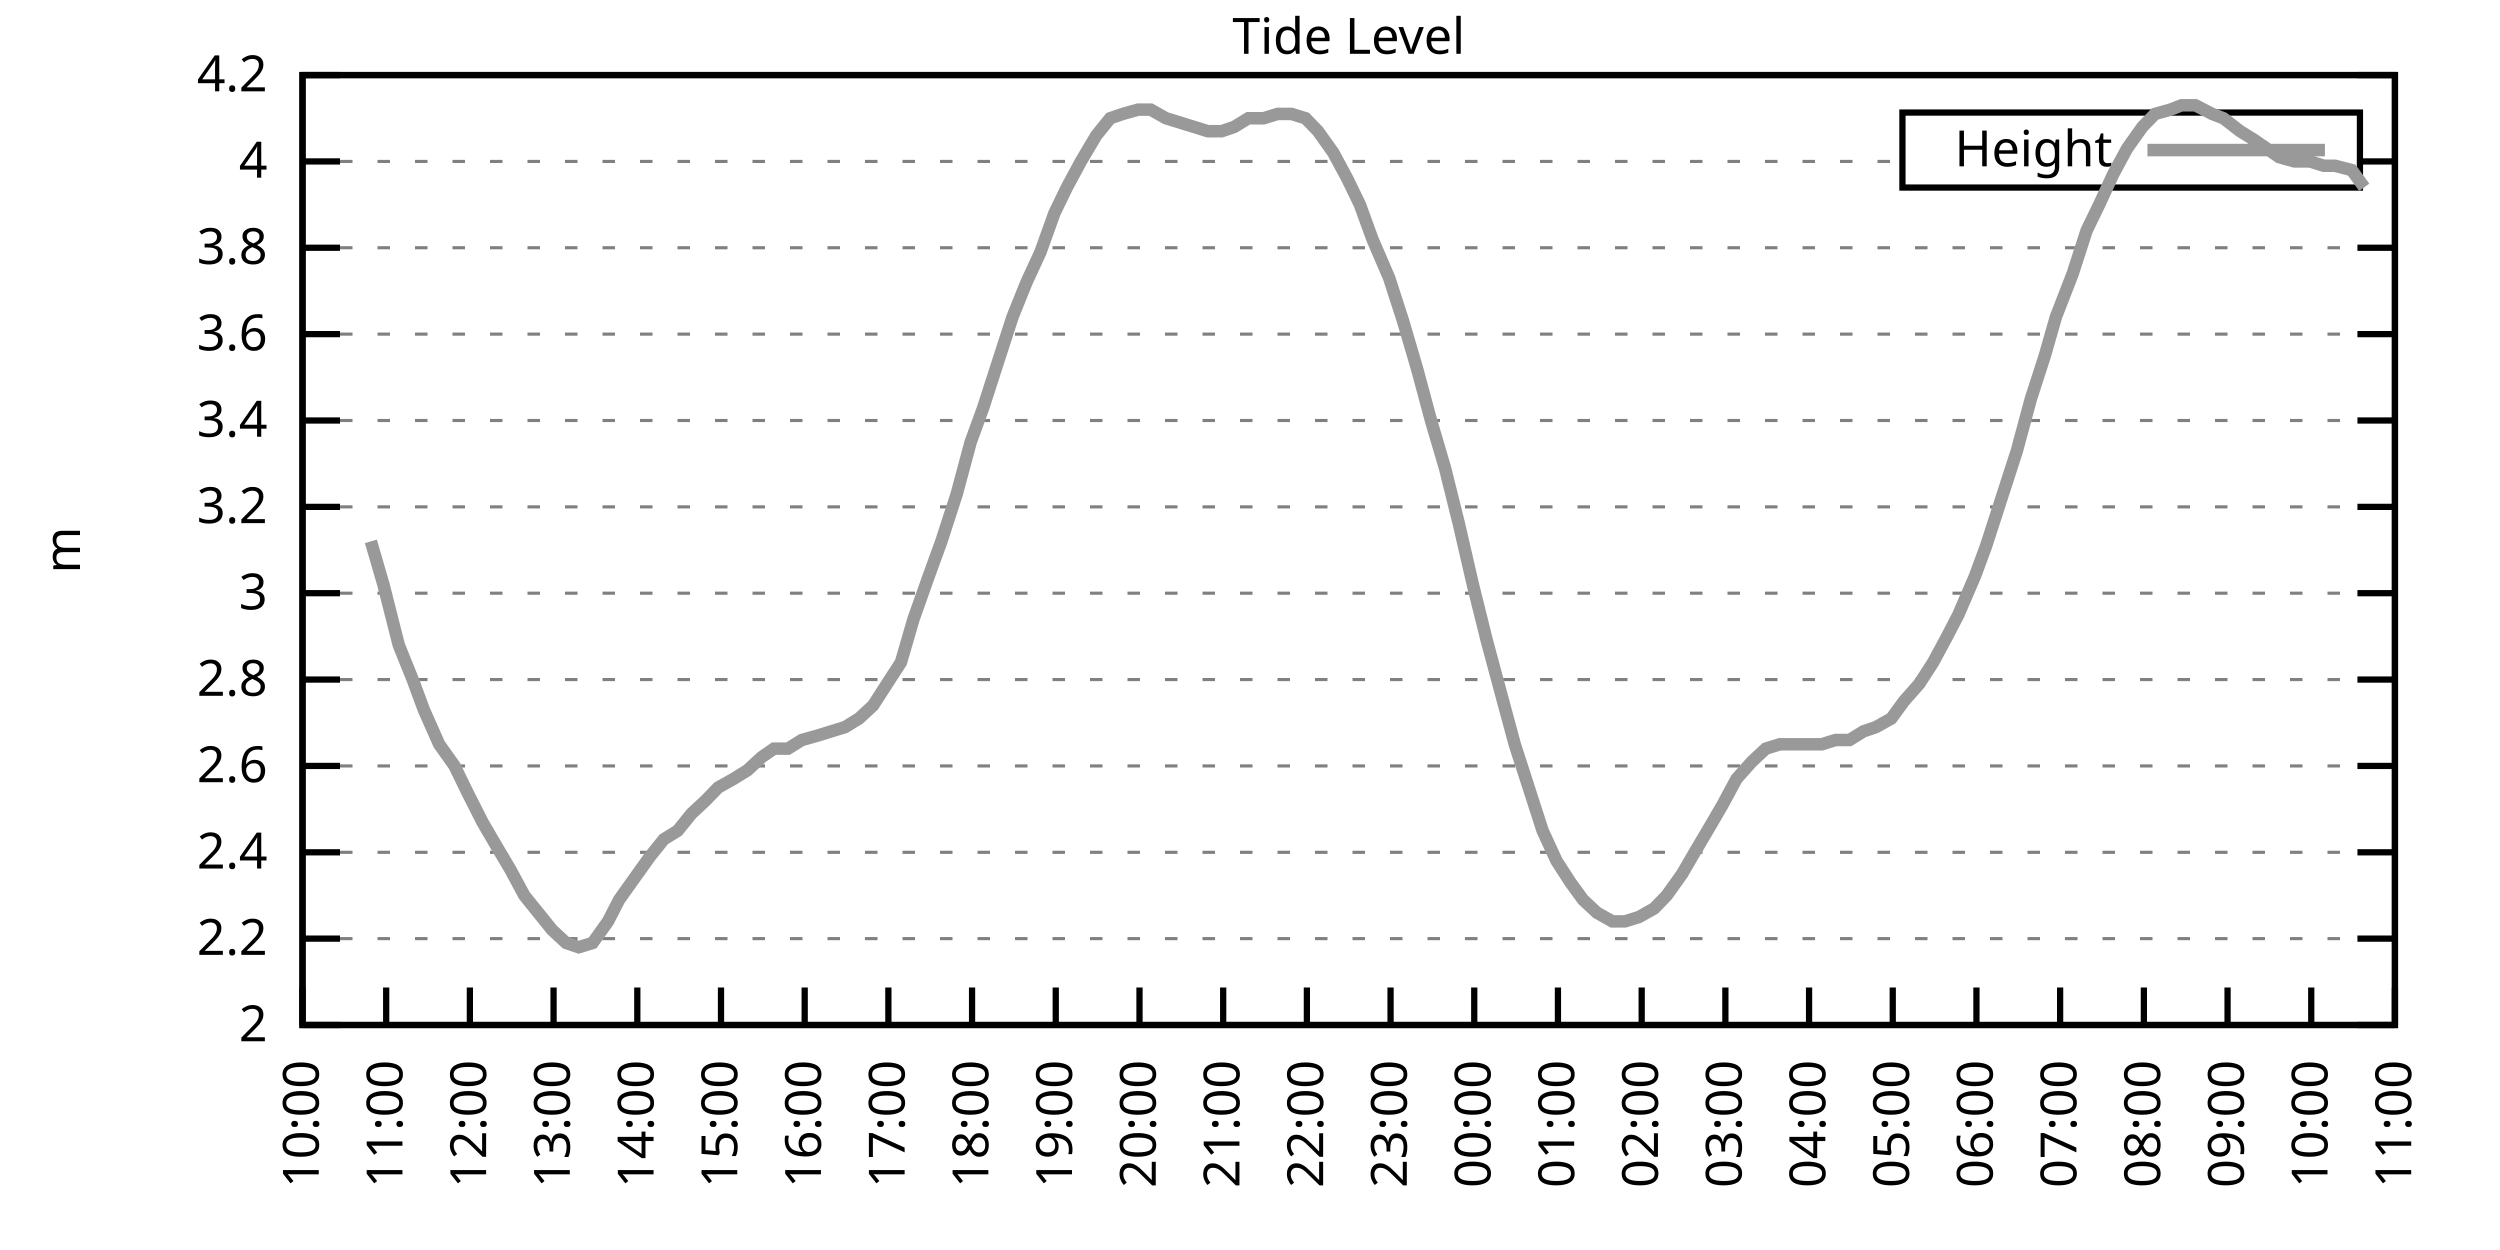
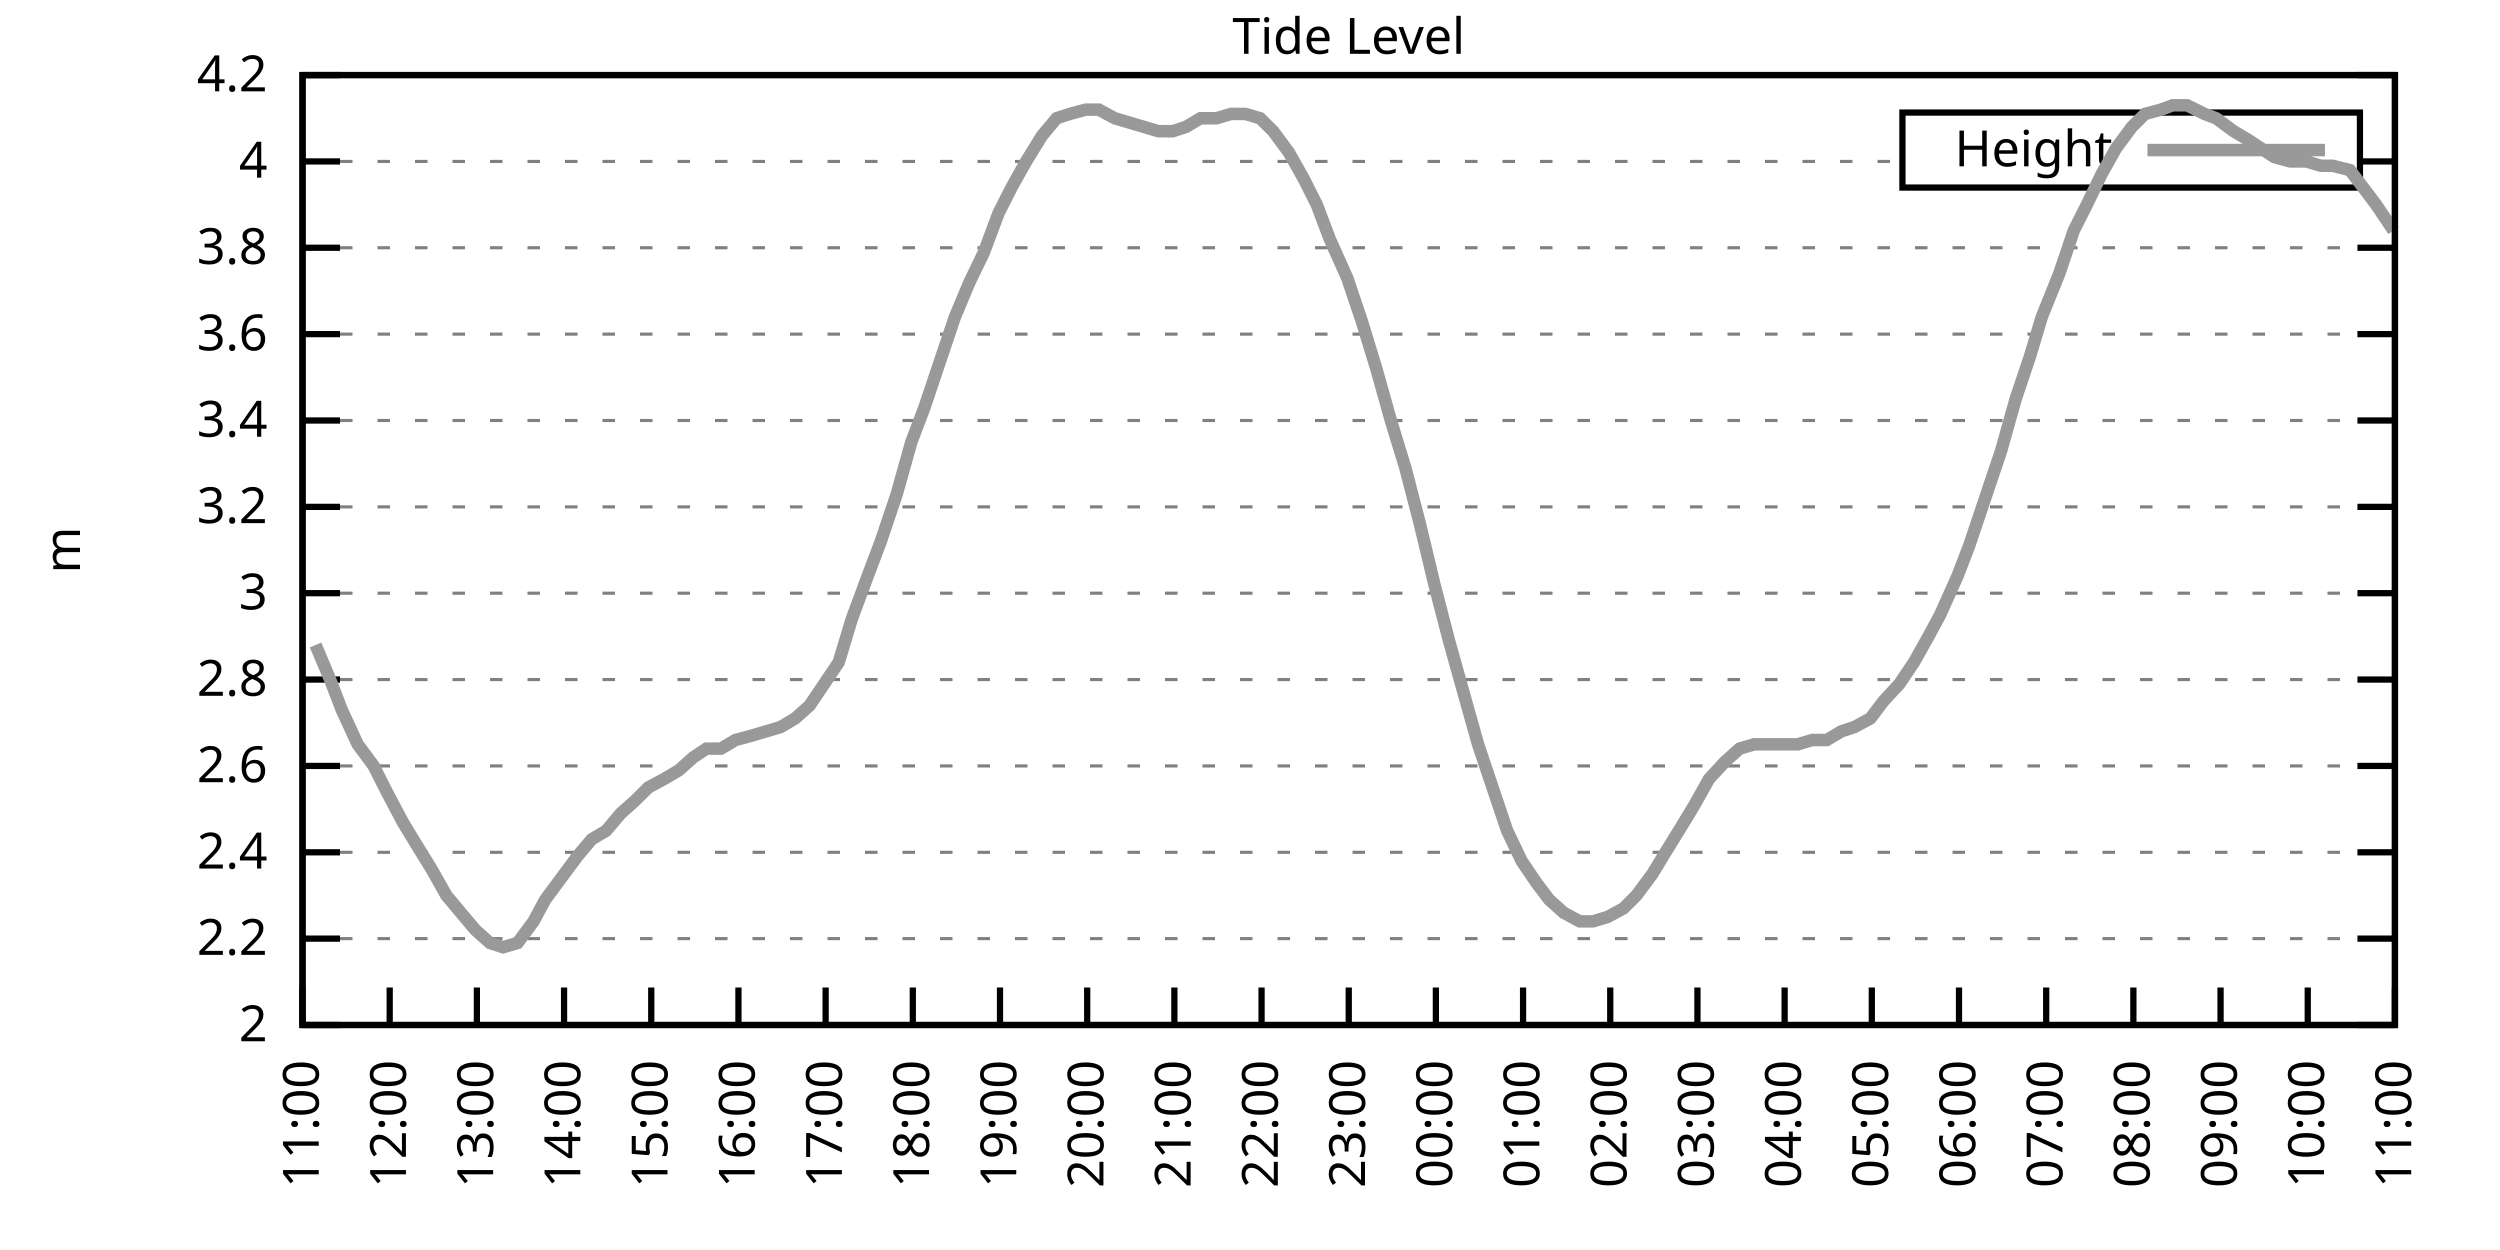
<svg xmlns="http://www.w3.org/2000/svg" xmlns:xlink="http://www.w3.org/1999/xlink" width="400" height="200" viewBox="0 0 400 200">
  <g id="gnuplot_canvas">
    <rect x="0" y="0" width="400" height="200" fill="none" />
    <defs>
      <circle id="gpDot" r="0.5" stroke-width="0.5" stroke="currentColor" />
      <path id="gpPt0" stroke-width="0.333" stroke="currentColor" d="M-1,0 h2 M0,-1 v2" />
      <path id="gpPt1" stroke-width="0.333" stroke="currentColor" d="M-1,-1 L1,1 M1,-1 L-1,1" />
      <path id="gpPt2" stroke-width="0.333" stroke="currentColor" d="M-1,0 L1,0 M0,-1 L0,1 M-1,-1 L1,1 M-1,1 L1,-1" />
      <rect id="gpPt3" stroke-width="0.333" stroke="currentColor" x="-1" y="-1" width="2" height="2" />
      <rect id="gpPt4" stroke-width="0.333" stroke="currentColor" fill="currentColor" x="-1" y="-1" width="2" height="2" />
      <circle id="gpPt5" stroke-width="0.333" stroke="currentColor" cx="0" cy="0" r="1" />
      <use xlink:href="#gpPt5" id="gpPt6" fill="currentColor" stroke="none" />
      <path id="gpPt7" stroke-width="0.333" stroke="currentColor" d="M0,-1.33 L-1.33,0.67 L1.33,0.67 z" />
      <use xlink:href="#gpPt7" id="gpPt8" fill="currentColor" stroke="none" />
      <use xlink:href="#gpPt7" id="gpPt9" stroke="currentColor" transform="rotate(180)" />
      <use xlink:href="#gpPt9" id="gpPt10" fill="currentColor" stroke="none" />
      <use xlink:href="#gpPt3" id="gpPt11" stroke="currentColor" transform="rotate(45)" />
      <use xlink:href="#gpPt11" id="gpPt12" fill="currentColor" stroke="none" />
      <path id="gpPt13" stroke-width="0.333" stroke="currentColor" d="M0,1.330 L1.265,0.411 L0.782,-1.067 L-0.782,-1.076 L-1.265,0.411 z" />
      <use xlink:href="#gpPt13" id="gpPt14" fill="currentColor" stroke="none" />
      <filter id="textbox" filterUnits="objectBoundingBox" x="0" y="0" height="1" width="1">
        <feFlood flood-color="white" flood-opacity="1" result="bgnd" />
        <feComposite in="SourceGraphic" in2="bgnd" operator="atop" />
      </filter>
      <filter id="greybox" filterUnits="objectBoundingBox" x="0" y="0" height="1" width="1">
        <feFlood flood-color="lightgrey" flood-opacity="1" result="grey" />
        <feComposite in="SourceGraphic" in2="grey" operator="atop" />
      </filter>
    </defs>
    <g fill="none" color="white" stroke="currentColor" stroke-width="1.00" stroke-linecap="butt" stroke-linejoin="miter">
</g>
    <g fill="none" color="black" stroke="currentColor" stroke-width="1.00" stroke-linecap="butt" stroke-linejoin="miter">
      <g stroke="none" shape-rendering="crispEdges">
        <polygon fill="rgb(255, 255, 255)" points="48.40,164.00 383.18,164.00 383.18,12.02 48.40,12.02 " />
      </g>
    </g>
    <g fill="none" color="black" stroke="currentColor" stroke-width="1.00" stroke-linecap="butt" stroke-linejoin="miter">
</g>
    <g fill="none" color="black" stroke="black" stroke-width="0.50" stroke-linecap="butt" stroke-linejoin="miter">
</g>
    <g fill="none" color="gray" stroke="currentColor" stroke-width="0.50" stroke-linecap="butt" stroke-linejoin="miter">
      <path stroke="gray" stroke-dasharray="2,4" class="gridline" d="M48.40,164.00 L383.19,164.00  " />
    </g>
    <g fill="none" color="gray" stroke="gray" stroke-width="1.00" stroke-linecap="butt" stroke-linejoin="miter">
</g>
    <g fill="none" color="black" stroke="currentColor" stroke-width="1.00" stroke-linecap="butt" stroke-linejoin="miter">
      <path stroke="black" d="M48.40,164.00 L54.40,164.00 M383.19,164.00 L377.19,164.00  " />
      <g transform="translate(42.80,166.60)" stroke="none" fill="black" font-family="Sans" font-size="8.00" text-anchor="end">
        <text>
          <tspan font-family="Sans"> 2</tspan>
        </text>
      </g>
    </g>
    <g fill="none" color="black" stroke="currentColor" stroke-width="1.00" stroke-linecap="butt" stroke-linejoin="miter">
</g>
    <g fill="none" color="black" stroke="black" stroke-width="0.50" stroke-linecap="butt" stroke-linejoin="miter">
</g>
    <g fill="none" color="gray" stroke="currentColor" stroke-width="0.50" stroke-linecap="butt" stroke-linejoin="miter">
      <path stroke="gray" stroke-dasharray="2,4" class="gridline" d="M48.40,150.18 L383.19,150.18  " />
    </g>
    <g fill="none" color="gray" stroke="gray" stroke-width="1.00" stroke-linecap="butt" stroke-linejoin="miter">
</g>
    <g fill="none" color="black" stroke="currentColor" stroke-width="1.00" stroke-linecap="butt" stroke-linejoin="miter">
      <path stroke="black" d="M48.40,150.18 L54.40,150.18 M383.19,150.18 L377.19,150.18  " />
      <g transform="translate(42.80,152.78)" stroke="none" fill="black" font-family="Sans" font-size="8.00" text-anchor="end">
        <text>
          <tspan font-family="Sans"> 2.2</tspan>
        </text>
      </g>
    </g>
    <g fill="none" color="black" stroke="currentColor" stroke-width="1.00" stroke-linecap="butt" stroke-linejoin="miter">
</g>
    <g fill="none" color="black" stroke="black" stroke-width="0.50" stroke-linecap="butt" stroke-linejoin="miter">
</g>
    <g fill="none" color="gray" stroke="currentColor" stroke-width="0.50" stroke-linecap="butt" stroke-linejoin="miter">
      <path stroke="gray" stroke-dasharray="2,4" class="gridline" d="M48.40,136.37 L383.19,136.37  " />
    </g>
    <g fill="none" color="gray" stroke="gray" stroke-width="1.00" stroke-linecap="butt" stroke-linejoin="miter">
</g>
    <g fill="none" color="black" stroke="currentColor" stroke-width="1.00" stroke-linecap="butt" stroke-linejoin="miter">
      <path stroke="black" d="M48.40,136.37 L54.40,136.37 M383.19,136.37 L377.19,136.37  " />
      <g transform="translate(42.80,138.97)" stroke="none" fill="black" font-family="Sans" font-size="8.00" text-anchor="end">
        <text>
          <tspan font-family="Sans"> 2.4</tspan>
        </text>
      </g>
    </g>
    <g fill="none" color="black" stroke="currentColor" stroke-width="1.00" stroke-linecap="butt" stroke-linejoin="miter">
</g>
    <g fill="none" color="black" stroke="black" stroke-width="0.50" stroke-linecap="butt" stroke-linejoin="miter">
</g>
    <g fill="none" color="gray" stroke="currentColor" stroke-width="0.50" stroke-linecap="butt" stroke-linejoin="miter">
      <path stroke="gray" stroke-dasharray="2,4" class="gridline" d="M48.40,122.55 L383.19,122.55  " />
    </g>
    <g fill="none" color="gray" stroke="gray" stroke-width="1.00" stroke-linecap="butt" stroke-linejoin="miter">
</g>
    <g fill="none" color="black" stroke="currentColor" stroke-width="1.00" stroke-linecap="butt" stroke-linejoin="miter">
      <path stroke="black" d="M48.40,122.55 L54.40,122.55 M383.19,122.55 L377.19,122.55  " />
      <g transform="translate(42.80,125.15)" stroke="none" fill="black" font-family="Sans" font-size="8.00" text-anchor="end">
        <text>
          <tspan font-family="Sans"> 2.6</tspan>
        </text>
      </g>
    </g>
    <g fill="none" color="black" stroke="currentColor" stroke-width="1.00" stroke-linecap="butt" stroke-linejoin="miter">
</g>
    <g fill="none" color="black" stroke="black" stroke-width="0.50" stroke-linecap="butt" stroke-linejoin="miter">
</g>
    <g fill="none" color="gray" stroke="currentColor" stroke-width="0.50" stroke-linecap="butt" stroke-linejoin="miter">
      <path stroke="gray" stroke-dasharray="2,4" class="gridline" d="M48.40,108.73 L383.19,108.73  " />
    </g>
    <g fill="none" color="gray" stroke="gray" stroke-width="1.00" stroke-linecap="butt" stroke-linejoin="miter">
</g>
    <g fill="none" color="black" stroke="currentColor" stroke-width="1.00" stroke-linecap="butt" stroke-linejoin="miter">
      <path stroke="black" d="M48.40,108.73 L54.40,108.73 M383.19,108.73 L377.19,108.73  " />
      <g transform="translate(42.80,111.33)" stroke="none" fill="black" font-family="Sans" font-size="8.00" text-anchor="end">
        <text>
          <tspan font-family="Sans"> 2.8</tspan>
        </text>
      </g>
    </g>
    <g fill="none" color="black" stroke="currentColor" stroke-width="1.00" stroke-linecap="butt" stroke-linejoin="miter">
</g>
    <g fill="none" color="black" stroke="black" stroke-width="0.50" stroke-linecap="butt" stroke-linejoin="miter">
</g>
    <g fill="none" color="gray" stroke="currentColor" stroke-width="0.50" stroke-linecap="butt" stroke-linejoin="miter">
      <path stroke="gray" stroke-dasharray="2,4" class="gridline" d="M48.40,94.91 L383.19,94.91  " />
    </g>
    <g fill="none" color="gray" stroke="gray" stroke-width="1.00" stroke-linecap="butt" stroke-linejoin="miter">
</g>
    <g fill="none" color="black" stroke="currentColor" stroke-width="1.00" stroke-linecap="butt" stroke-linejoin="miter">
      <path stroke="black" d="M48.40,94.91 L54.40,94.91 M383.19,94.91 L377.19,94.91  " />
      <g transform="translate(42.80,97.51)" stroke="none" fill="black" font-family="Sans" font-size="8.00" text-anchor="end">
        <text>
          <tspan font-family="Sans"> 3</tspan>
        </text>
      </g>
    </g>
    <g fill="none" color="black" stroke="currentColor" stroke-width="1.00" stroke-linecap="butt" stroke-linejoin="miter">
</g>
    <g fill="none" color="black" stroke="black" stroke-width="0.50" stroke-linecap="butt" stroke-linejoin="miter">
</g>
    <g fill="none" color="gray" stroke="currentColor" stroke-width="0.50" stroke-linecap="butt" stroke-linejoin="miter">
      <path stroke="gray" stroke-dasharray="2,4" class="gridline" d="M48.40,81.10 L383.19,81.10  " />
    </g>
    <g fill="none" color="gray" stroke="gray" stroke-width="1.00" stroke-linecap="butt" stroke-linejoin="miter">
</g>
    <g fill="none" color="black" stroke="currentColor" stroke-width="1.00" stroke-linecap="butt" stroke-linejoin="miter">
      <path stroke="black" d="M48.40,81.10 L54.40,81.10 M383.19,81.10 L377.19,81.10  " />
      <g transform="translate(42.80,83.70)" stroke="none" fill="black" font-family="Sans" font-size="8.00" text-anchor="end">
        <text>
          <tspan font-family="Sans"> 3.2</tspan>
        </text>
      </g>
    </g>
    <g fill="none" color="black" stroke="currentColor" stroke-width="1.00" stroke-linecap="butt" stroke-linejoin="miter">
</g>
    <g fill="none" color="black" stroke="black" stroke-width="0.50" stroke-linecap="butt" stroke-linejoin="miter">
</g>
    <g fill="none" color="gray" stroke="currentColor" stroke-width="0.50" stroke-linecap="butt" stroke-linejoin="miter">
      <path stroke="gray" stroke-dasharray="2,4" class="gridline" d="M48.40,67.28 L383.19,67.28  " />
    </g>
    <g fill="none" color="gray" stroke="gray" stroke-width="1.00" stroke-linecap="butt" stroke-linejoin="miter">
</g>
    <g fill="none" color="black" stroke="currentColor" stroke-width="1.00" stroke-linecap="butt" stroke-linejoin="miter">
      <path stroke="black" d="M48.40,67.28 L54.40,67.28 M383.19,67.28 L377.19,67.28  " />
      <g transform="translate(42.80,69.88)" stroke="none" fill="black" font-family="Sans" font-size="8.00" text-anchor="end">
        <text>
          <tspan font-family="Sans"> 3.4</tspan>
        </text>
      </g>
    </g>
    <g fill="none" color="black" stroke="currentColor" stroke-width="1.00" stroke-linecap="butt" stroke-linejoin="miter">
</g>
    <g fill="none" color="black" stroke="black" stroke-width="0.50" stroke-linecap="butt" stroke-linejoin="miter">
</g>
    <g fill="none" color="gray" stroke="currentColor" stroke-width="0.50" stroke-linecap="butt" stroke-linejoin="miter">
      <path stroke="gray" stroke-dasharray="2,4" class="gridline" d="M48.40,53.46 L383.19,53.46  " />
    </g>
    <g fill="none" color="gray" stroke="gray" stroke-width="1.00" stroke-linecap="butt" stroke-linejoin="miter">
</g>
    <g fill="none" color="black" stroke="currentColor" stroke-width="1.00" stroke-linecap="butt" stroke-linejoin="miter">
      <path stroke="black" d="M48.40,53.46 L54.40,53.46 M383.19,53.46 L377.19,53.46  " />
      <g transform="translate(42.80,56.06)" stroke="none" fill="black" font-family="Sans" font-size="8.00" text-anchor="end">
        <text>
          <tspan font-family="Sans"> 3.6</tspan>
        </text>
      </g>
    </g>
    <g fill="none" color="black" stroke="currentColor" stroke-width="1.00" stroke-linecap="butt" stroke-linejoin="miter">
</g>
    <g fill="none" color="black" stroke="black" stroke-width="0.50" stroke-linecap="butt" stroke-linejoin="miter">
</g>
    <g fill="none" color="gray" stroke="currentColor" stroke-width="0.50" stroke-linecap="butt" stroke-linejoin="miter">
      <path stroke="gray" stroke-dasharray="2,4" class="gridline" d="M48.40,39.64 L383.19,39.64  " />
    </g>
    <g fill="none" color="gray" stroke="gray" stroke-width="1.00" stroke-linecap="butt" stroke-linejoin="miter">
</g>
    <g fill="none" color="black" stroke="currentColor" stroke-width="1.00" stroke-linecap="butt" stroke-linejoin="miter">
      <path stroke="black" d="M48.40,39.64 L54.40,39.64 M383.19,39.64 L377.19,39.64  " />
      <g transform="translate(42.80,42.24)" stroke="none" fill="black" font-family="Sans" font-size="8.00" text-anchor="end">
        <text>
          <tspan font-family="Sans"> 3.8</tspan>
        </text>
      </g>
    </g>
    <g fill="none" color="black" stroke="currentColor" stroke-width="1.00" stroke-linecap="butt" stroke-linejoin="miter">
</g>
    <g fill="none" color="black" stroke="black" stroke-width="0.50" stroke-linecap="butt" stroke-linejoin="miter">
</g>
    <g fill="none" color="gray" stroke="currentColor" stroke-width="0.50" stroke-linecap="butt" stroke-linejoin="miter">
      <path stroke="gray" stroke-dasharray="2,4" class="gridline" d="M48.40,25.83 L304.39,25.83 M377.59,25.83 L383.19,25.83  " />
    </g>
    <g fill="none" color="gray" stroke="gray" stroke-width="1.00" stroke-linecap="butt" stroke-linejoin="miter">
</g>
    <g fill="none" color="black" stroke="currentColor" stroke-width="1.00" stroke-linecap="butt" stroke-linejoin="miter">
      <path stroke="black" d="M48.40,25.83 L54.40,25.83 M383.19,25.83 L377.19,25.83  " />
      <g transform="translate(42.80,28.43)" stroke="none" fill="black" font-family="Sans" font-size="8.00" text-anchor="end">
        <text>
          <tspan font-family="Sans"> 4</tspan>
        </text>
      </g>
    </g>
    <g fill="none" color="black" stroke="currentColor" stroke-width="1.00" stroke-linecap="butt" stroke-linejoin="miter">
</g>
    <g fill="none" color="black" stroke="black" stroke-width="0.50" stroke-linecap="butt" stroke-linejoin="miter">
</g>
    <g fill="none" color="gray" stroke="currentColor" stroke-width="0.50" stroke-linecap="butt" stroke-linejoin="miter">
      <path stroke="gray" stroke-dasharray="2,4" class="gridline" d="M48.40,12.01 L383.19,12.01  " />
    </g>
    <g fill="none" color="gray" stroke="gray" stroke-width="1.00" stroke-linecap="butt" stroke-linejoin="miter">
</g>
    <g fill="none" color="black" stroke="currentColor" stroke-width="1.00" stroke-linecap="butt" stroke-linejoin="miter">
      <path stroke="black" d="M48.40,12.01 L54.40,12.01 M383.19,12.01 L377.19,12.01  " />
      <g transform="translate(42.80,14.61)" stroke="none" fill="black" font-family="Sans" font-size="8.00" text-anchor="end">
        <text>
          <tspan font-family="Sans"> 4.2</tspan>
        </text>
      </g>
    </g>
    <g fill="none" color="black" stroke="currentColor" stroke-width="1.00" stroke-linecap="butt" stroke-linejoin="miter">
      <path stroke="black" d="M48.40,164.00 L48.40,158.00  " />
      <g transform="translate(51.00,169.60) rotate(270.00)" stroke="none" fill="black" font-family="Sans" font-size="8.00" text-anchor="end">
        <text>
-           <tspan font-family="Sans">10:00</tspan>
-         </text>
-       </g>
-     </g>
-     <g fill="none" color="black" stroke="currentColor" stroke-width="1.00" stroke-linecap="butt" stroke-linejoin="miter">
-       <path stroke="black" d="M61.79,164.00 L61.79,158.00  " />
-       <g transform="translate(64.39,169.60) rotate(270.00)" stroke="none" fill="black" font-family="Sans" font-size="8.00" text-anchor="end">
-         <text>
          <tspan font-family="Sans">11:00</tspan>
        </text>
      </g>
    </g>
    <g fill="none" color="black" stroke="currentColor" stroke-width="1.00" stroke-linecap="butt" stroke-linejoin="miter">
-       <path stroke="black" d="M75.18,164.00 L75.18,158.00  " />
-       <g transform="translate(77.78,169.60) rotate(270.00)" stroke="none" fill="black" font-family="Sans" font-size="8.00" text-anchor="end">
+       <path stroke="black" d="M62.35,164.00 L62.35,158.00  " />
+       <g transform="translate(64.95,169.60) rotate(270.00)" stroke="none" fill="black" font-family="Sans" font-size="8.00" text-anchor="end">
        <text>
          <tspan font-family="Sans">12:00</tspan>
        </text>
      </g>
    </g>
    <g fill="none" color="black" stroke="currentColor" stroke-width="1.00" stroke-linecap="butt" stroke-linejoin="miter">
-       <path stroke="black" d="M88.57,164.00 L88.57,158.00  " />
-       <g transform="translate(91.17,169.60) rotate(270.00)" stroke="none" fill="black" font-family="Sans" font-size="8.00" text-anchor="end">
+       <path stroke="black" d="M76.30,164.00 L76.30,158.00  " />
+       <g transform="translate(78.90,169.60) rotate(270.00)" stroke="none" fill="black" font-family="Sans" font-size="8.00" text-anchor="end">
        <text>
          <tspan font-family="Sans">13:00</tspan>
        </text>
      </g>
    </g>
    <g fill="none" color="black" stroke="currentColor" stroke-width="1.00" stroke-linecap="butt" stroke-linejoin="miter">
-       <path stroke="black" d="M101.97,164.00 L101.97,158.00  " />
-       <g transform="translate(104.57,169.60) rotate(270.00)" stroke="none" fill="black" font-family="Sans" font-size="8.00" text-anchor="end">
+       <path stroke="black" d="M90.25,164.00 L90.25,158.00  " />
+       <g transform="translate(92.85,169.60) rotate(270.00)" stroke="none" fill="black" font-family="Sans" font-size="8.00" text-anchor="end">
        <text>
          <tspan font-family="Sans">14:00</tspan>
        </text>
      </g>
    </g>
    <g fill="none" color="black" stroke="currentColor" stroke-width="1.00" stroke-linecap="butt" stroke-linejoin="miter">
-       <path stroke="black" d="M115.36,164.00 L115.36,158.00  " />
-       <g transform="translate(117.96,169.60) rotate(270.00)" stroke="none" fill="black" font-family="Sans" font-size="8.00" text-anchor="end">
+       <path stroke="black" d="M104.20,164.00 L104.20,158.00  " />
+       <g transform="translate(106.80,169.60) rotate(270.00)" stroke="none" fill="black" font-family="Sans" font-size="8.00" text-anchor="end">
        <text>
          <tspan font-family="Sans">15:00</tspan>
        </text>
      </g>
    </g>
    <g fill="none" color="black" stroke="currentColor" stroke-width="1.00" stroke-linecap="butt" stroke-linejoin="miter">
-       <path stroke="black" d="M128.75,164.00 L128.75,158.00  " />
-       <g transform="translate(131.35,169.60) rotate(270.00)" stroke="none" fill="black" font-family="Sans" font-size="8.00" text-anchor="end">
+       <path stroke="black" d="M118.15,164.00 L118.15,158.00  " />
+       <g transform="translate(120.75,169.60) rotate(270.00)" stroke="none" fill="black" font-family="Sans" font-size="8.00" text-anchor="end">
        <text>
          <tspan font-family="Sans">16:00</tspan>
        </text>
      </g>
    </g>
    <g fill="none" color="black" stroke="currentColor" stroke-width="1.00" stroke-linecap="butt" stroke-linejoin="miter">
-       <path stroke="black" d="M142.14,164.00 L142.14,158.00  " />
-       <g transform="translate(144.74,169.60) rotate(270.00)" stroke="none" fill="black" font-family="Sans" font-size="8.00" text-anchor="end">
+       <path stroke="black" d="M132.10,164.00 L132.10,158.00  " />
+       <g transform="translate(134.70,169.60) rotate(270.00)" stroke="none" fill="black" font-family="Sans" font-size="8.00" text-anchor="end">
        <text>
          <tspan font-family="Sans">17:00</tspan>
        </text>
      </g>
    </g>
    <g fill="none" color="black" stroke="currentColor" stroke-width="1.00" stroke-linecap="butt" stroke-linejoin="miter">
-       <path stroke="black" d="M155.53,164.00 L155.53,158.00  " />
-       <g transform="translate(158.13,169.60) rotate(270.00)" stroke="none" fill="black" font-family="Sans" font-size="8.00" text-anchor="end">
+       <path stroke="black" d="M146.05,164.00 L146.05,158.00  " />
+       <g transform="translate(148.65,169.60) rotate(270.00)" stroke="none" fill="black" font-family="Sans" font-size="8.00" text-anchor="end">
        <text>
          <tspan font-family="Sans">18:00</tspan>
        </text>
      </g>
    </g>
    <g fill="none" color="black" stroke="currentColor" stroke-width="1.00" stroke-linecap="butt" stroke-linejoin="miter">
-       <path stroke="black" d="M168.92,164.00 L168.92,158.00  " />
-       <g transform="translate(171.52,169.60) rotate(270.00)" stroke="none" fill="black" font-family="Sans" font-size="8.00" text-anchor="end">
+       <path stroke="black" d="M160.00,164.00 L160.00,158.00  " />
+       <g transform="translate(162.60,169.60) rotate(270.00)" stroke="none" fill="black" font-family="Sans" font-size="8.00" text-anchor="end">
        <text>
          <tspan font-family="Sans">19:00</tspan>
        </text>
      </g>
    </g>
    <g fill="none" color="black" stroke="currentColor" stroke-width="1.00" stroke-linecap="butt" stroke-linejoin="miter">
-       <path stroke="black" d="M182.32,164.00 L182.32,158.00  " />
-       <g transform="translate(184.92,169.60) rotate(270.00)" stroke="none" fill="black" font-family="Sans" font-size="8.00" text-anchor="end">
+       <path stroke="black" d="M173.95,164.00 L173.95,158.00  " />
+       <g transform="translate(176.55,169.60) rotate(270.00)" stroke="none" fill="black" font-family="Sans" font-size="8.00" text-anchor="end">
        <text>
          <tspan font-family="Sans">20:00</tspan>
        </text>
      </g>
    </g>
    <g fill="none" color="black" stroke="currentColor" stroke-width="1.00" stroke-linecap="butt" stroke-linejoin="miter">
-       <path stroke="black" d="M195.71,164.00 L195.71,158.00  " />
-       <g transform="translate(198.31,169.60) rotate(270.00)" stroke="none" fill="black" font-family="Sans" font-size="8.00" text-anchor="end">
+       <path stroke="black" d="M187.90,164.00 L187.90,158.00  " />
+       <g transform="translate(190.50,169.60) rotate(270.00)" stroke="none" fill="black" font-family="Sans" font-size="8.00" text-anchor="end">
        <text>
          <tspan font-family="Sans">21:00</tspan>
        </text>
      </g>
    </g>
    <g fill="none" color="black" stroke="currentColor" stroke-width="1.00" stroke-linecap="butt" stroke-linejoin="miter">
-       <path stroke="black" d="M209.10,164.00 L209.10,158.00  " />
-       <g transform="translate(211.70,169.60) rotate(270.00)" stroke="none" fill="black" font-family="Sans" font-size="8.00" text-anchor="end">
+       <path stroke="black" d="M201.85,164.00 L201.85,158.00  " />
+       <g transform="translate(204.45,169.60) rotate(270.00)" stroke="none" fill="black" font-family="Sans" font-size="8.00" text-anchor="end">
        <text>
          <tspan font-family="Sans">22:00</tspan>
        </text>
      </g>
    </g>
    <g fill="none" color="black" stroke="currentColor" stroke-width="1.00" stroke-linecap="butt" stroke-linejoin="miter">
-       <path stroke="black" d="M222.49,164.00 L222.49,158.00  " />
-       <g transform="translate(225.09,169.60) rotate(270.00)" stroke="none" fill="black" font-family="Sans" font-size="8.00" text-anchor="end">
+       <path stroke="black" d="M215.80,164.00 L215.80,158.00  " />
+       <g transform="translate(218.40,169.60) rotate(270.00)" stroke="none" fill="black" font-family="Sans" font-size="8.00" text-anchor="end">
        <text>
          <tspan font-family="Sans">23:00</tspan>
        </text>
      </g>
    </g>
    <g fill="none" color="black" stroke="currentColor" stroke-width="1.00" stroke-linecap="butt" stroke-linejoin="miter">
-       <path stroke="black" d="M235.88,164.00 L235.88,158.00  " />
-       <g transform="translate(238.48,169.60) rotate(270.00)" stroke="none" fill="black" font-family="Sans" font-size="8.00" text-anchor="end">
+       <path stroke="black" d="M229.74,164.00 L229.74,158.00  " />
+       <g transform="translate(232.34,169.60) rotate(270.00)" stroke="none" fill="black" font-family="Sans" font-size="8.00" text-anchor="end">
        <text>
          <tspan font-family="Sans">00:00</tspan>
        </text>
      </g>
    </g>
    <g fill="none" color="black" stroke="currentColor" stroke-width="1.00" stroke-linecap="butt" stroke-linejoin="miter">
-       <path stroke="black" d="M249.27,164.00 L249.27,158.00  " />
-       <g transform="translate(251.87,169.60) rotate(270.00)" stroke="none" fill="black" font-family="Sans" font-size="8.00" text-anchor="end">
+       <path stroke="black" d="M243.69,164.00 L243.69,158.00  " />
+       <g transform="translate(246.29,169.60) rotate(270.00)" stroke="none" fill="black" font-family="Sans" font-size="8.00" text-anchor="end">
        <text>
          <tspan font-family="Sans">01:00</tspan>
        </text>
      </g>
    </g>
    <g fill="none" color="black" stroke="currentColor" stroke-width="1.00" stroke-linecap="butt" stroke-linejoin="miter">
-       <path stroke="black" d="M262.67,164.00 L262.67,158.00  " />
-       <g transform="translate(265.27,169.60) rotate(270.00)" stroke="none" fill="black" font-family="Sans" font-size="8.00" text-anchor="end">
+       <path stroke="black" d="M257.64,164.00 L257.64,158.00  " />
+       <g transform="translate(260.24,169.60) rotate(270.00)" stroke="none" fill="black" font-family="Sans" font-size="8.00" text-anchor="end">
        <text>
          <tspan font-family="Sans">02:00</tspan>
        </text>
      </g>
    </g>
    <g fill="none" color="black" stroke="currentColor" stroke-width="1.00" stroke-linecap="butt" stroke-linejoin="miter">
-       <path stroke="black" d="M276.06,164.00 L276.06,158.00  " />
-       <g transform="translate(278.66,169.60) rotate(270.00)" stroke="none" fill="black" font-family="Sans" font-size="8.00" text-anchor="end">
+       <path stroke="black" d="M271.59,164.00 L271.59,158.00  " />
+       <g transform="translate(274.19,169.60) rotate(270.00)" stroke="none" fill="black" font-family="Sans" font-size="8.00" text-anchor="end">
        <text>
          <tspan font-family="Sans">03:00</tspan>
        </text>
      </g>
    </g>
    <g fill="none" color="black" stroke="currentColor" stroke-width="1.00" stroke-linecap="butt" stroke-linejoin="miter">
-       <path stroke="black" d="M289.45,164.00 L289.45,158.00  " />
-       <g transform="translate(292.05,169.60) rotate(270.00)" stroke="none" fill="black" font-family="Sans" font-size="8.00" text-anchor="end">
+       <path stroke="black" d="M285.54,164.00 L285.54,158.00  " />
+       <g transform="translate(288.14,169.60) rotate(270.00)" stroke="none" fill="black" font-family="Sans" font-size="8.00" text-anchor="end">
        <text>
          <tspan font-family="Sans">04:00</tspan>
        </text>
      </g>
    </g>
    <g fill="none" color="black" stroke="currentColor" stroke-width="1.00" stroke-linecap="butt" stroke-linejoin="miter">
-       <path stroke="black" d="M302.84,164.00 L302.84,158.00  " />
-       <g transform="translate(305.44,169.60) rotate(270.00)" stroke="none" fill="black" font-family="Sans" font-size="8.00" text-anchor="end">
+       <path stroke="black" d="M299.49,164.00 L299.49,158.00  " />
+       <g transform="translate(302.09,169.60) rotate(270.00)" stroke="none" fill="black" font-family="Sans" font-size="8.00" text-anchor="end">
        <text>
          <tspan font-family="Sans">05:00</tspan>
        </text>
      </g>
    </g>
    <g fill="none" color="black" stroke="currentColor" stroke-width="1.00" stroke-linecap="butt" stroke-linejoin="miter">
-       <path stroke="black" d="M316.23,164.00 L316.23,158.00  " />
-       <g transform="translate(318.83,169.60) rotate(270.00)" stroke="none" fill="black" font-family="Sans" font-size="8.00" text-anchor="end">
+       <path stroke="black" d="M313.44,164.00 L313.44,158.00  " />
+       <g transform="translate(316.04,169.60) rotate(270.00)" stroke="none" fill="black" font-family="Sans" font-size="8.00" text-anchor="end">
        <text>
          <tspan font-family="Sans">06:00</tspan>
        </text>
      </g>
    </g>
    <g fill="none" color="black" stroke="currentColor" stroke-width="1.00" stroke-linecap="butt" stroke-linejoin="miter">
-       <path stroke="black" d="M329.62,164.00 L329.62,158.00  " />
-       <g transform="translate(332.22,169.60) rotate(270.00)" stroke="none" fill="black" font-family="Sans" font-size="8.00" text-anchor="end">
+       <path stroke="black" d="M327.39,164.00 L327.39,158.00  " />
+       <g transform="translate(329.99,169.60) rotate(270.00)" stroke="none" fill="black" font-family="Sans" font-size="8.00" text-anchor="end">
        <text>
          <tspan font-family="Sans">07:00</tspan>
        </text>
      </g>
    </g>
    <g fill="none" color="black" stroke="currentColor" stroke-width="1.00" stroke-linecap="butt" stroke-linejoin="miter">
-       <path stroke="black" d="M343.02,164.00 L343.02,158.00  " />
-       <g transform="translate(345.62,169.60) rotate(270.00)" stroke="none" fill="black" font-family="Sans" font-size="8.00" text-anchor="end">
+       <path stroke="black" d="M341.34,164.00 L341.34,158.00  " />
+       <g transform="translate(343.94,169.60) rotate(270.00)" stroke="none" fill="black" font-family="Sans" font-size="8.00" text-anchor="end">
        <text>
          <tspan font-family="Sans">08:00</tspan>
        </text>
      </g>
    </g>
    <g fill="none" color="black" stroke="currentColor" stroke-width="1.00" stroke-linecap="butt" stroke-linejoin="miter">
-       <path stroke="black" d="M356.41,164.00 L356.41,158.00  " />
-       <g transform="translate(359.01,169.60) rotate(270.00)" stroke="none" fill="black" font-family="Sans" font-size="8.00" text-anchor="end">
+       <path stroke="black" d="M355.29,164.00 L355.29,158.00  " />
+       <g transform="translate(357.89,169.60) rotate(270.00)" stroke="none" fill="black" font-family="Sans" font-size="8.00" text-anchor="end">
        <text>
          <tspan font-family="Sans">09:00</tspan>
        </text>
      </g>
    </g>
    <g fill="none" color="black" stroke="currentColor" stroke-width="1.00" stroke-linecap="butt" stroke-linejoin="miter">
-       <path stroke="black" d="M369.80,164.00 L369.80,158.00  " />
-       <g transform="translate(372.40,169.60) rotate(270.00)" stroke="none" fill="black" font-family="Sans" font-size="8.00" text-anchor="end">
+       <path stroke="black" d="M369.24,164.00 L369.24,158.00  " />
+       <g transform="translate(371.84,169.60) rotate(270.00)" stroke="none" fill="black" font-family="Sans" font-size="8.00" text-anchor="end">
        <text>
          <tspan font-family="Sans">10:00</tspan>
        </text>
      </g>
    </g>
    <g fill="none" color="black" stroke="currentColor" stroke-width="1.00" stroke-linecap="butt" stroke-linejoin="miter">
      <path stroke="black" d="M383.19,164.00 L383.19,158.00  " />
      <g transform="translate(385.79,169.60) rotate(270.00)" stroke="none" fill="black" font-family="Sans" font-size="8.00" text-anchor="end">
        <text>
          <tspan font-family="Sans">11:00</tspan>
        </text>
      </g>
    </g>
    <g fill="none" color="black" stroke="currentColor" stroke-width="1.00" stroke-linecap="butt" stroke-linejoin="miter">
</g>
    <g fill="none" color="black" stroke="currentColor" stroke-width="1.00" stroke-linecap="butt" stroke-linejoin="miter">
      <path stroke="black" d="M48.40,12.01 L48.40,164.00 L383.19,164.00 L383.19,12.01 L48.40,12.01 Z  " />
    </g>
    <g fill="none" color="black" stroke="currentColor" stroke-width="1.00" stroke-linecap="butt" stroke-linejoin="miter">
</g>
    <g fill="none" color="black" stroke="currentColor" stroke-width="1.00" stroke-linecap="butt" stroke-linejoin="miter">
      <path stroke="black" d="M304.39,30.01 L304.39,18.01 L377.59,18.01 L377.59,30.01 L304.39,30.01 Z  " />
    </g>
    <g id="Tide_level_plot_1">
      <g fill="none" color="white" stroke="black" stroke-width="2.00" stroke-linecap="butt" stroke-linejoin="miter">
</g>
      <g fill="none" color="black" stroke="currentColor" stroke-width="2.00" stroke-linecap="butt" stroke-linejoin="miter">
        <g transform="translate(337.99,26.61)" stroke="none" fill="black" font-family="Sans" font-size="8.00" text-anchor="end">
          <text>
            <tspan font-family="Sans">Height</tspan>
          </text>
        </g>
      </g>
      <g fill="none" color="black" stroke="currentColor" stroke-width="2.00" stroke-linecap="butt" stroke-linejoin="miter">
-         <path stroke="rgb(153, 153, 153)" d="M343.59,24.01 L371.99,24.01 M59.34,86.62 L61.35,93.53 L63.80,103.20 L66.03,108.73 L67.82,113.57 L70.27,119.09   L72.73,122.55 L74.74,126.69 L77.19,131.53 L79.20,134.98 L81.66,139.13 L83.89,143.27 L86.12,146.04 L88.35,148.80   L90.58,150.87 L92.59,151.56 L94.82,150.87 L97.28,147.42 L99.06,143.96 L101.52,140.51 L103.98,137.06 L106.21,134.29   L108.44,132.91 L110.67,130.15 L112.90,128.08 L114.91,126.00 L117.37,124.62 L119.60,123.24 L121.83,121.17 L123.84,119.78   L126.07,119.78 L128.30,118.40 L130.76,117.71 L132.99,117.02 L135.22,116.33 L137.45,114.95 L139.69,112.88 L141.92,109.42   L144.15,105.97 L146.16,99.06 L148.61,92.15 L150.62,86.62 L153.08,79.02 L155.31,70.73 L157.32,65.21 L159.55,58.30   L162.01,50.70 L164.24,45.17 L166.47,40.34 L168.70,34.12 L170.71,29.97 L172.94,25.83 L175.40,21.68 L177.63,18.92   L179.64,18.23 L182.09,17.54 L184.10,17.54 L186.56,18.92 L188.79,19.61 L191.02,20.30 L193.25,20.99 L195.48,20.99   L197.49,20.30 L199.73,18.92 L202.18,18.92 L204.41,18.23 L206.64,18.23 L208.88,18.92 L210.88,20.99 L213.34,24.45   L215.57,28.59 L217.58,32.74 L219.59,38.26 L222.27,44.48 L224.50,51.39 L226.73,58.99 L228.96,67.28 L231.20,74.88   L233.43,83.86 L235.66,93.53 L237.89,102.51 L240.12,110.80 L242.36,119.09 L244.59,126.00 L246.82,132.91 L249.05,137.75   L251.28,141.20 L253.29,143.96 L255.52,146.04 L257.98,147.42 L259.99,147.42 L262.22,146.73 L264.67,145.35 L266.68,143.27   L269.14,139.82 L271.15,136.37 L273.60,132.22 L275.61,128.77 L277.84,124.62 L280.30,121.86 L282.53,119.78 L284.76,119.09   L286.77,119.09 L289.00,119.09 L291.46,119.09 L293.69,118.40 L295.92,118.40 L298.15,117.02 L300.16,116.33 L302.62,114.95   L304.63,112.19 L307.08,109.42 L309.31,105.97 L311.54,101.82 L313.33,98.37 L316.01,92.15 L317.79,87.31 L320.47,79.02   L322.70,72.12 L324.94,63.82 L327.17,56.92 L328.95,50.70 L331.63,43.79 L333.86,36.88 L335.87,32.74 L338.10,27.90   L340.34,23.75 L342.79,20.30 L344.80,18.23 L347.26,17.54 L349.04,16.85 L351.27,16.85 L353.95,18.23 L355.74,18.92   L358.42,20.99 L360.65,22.37 L362.66,23.75 L364.66,25.14 L367.12,25.83 L369.58,25.83 L371.81,26.52 L373.59,26.52   L376.27,27.21 L378.28,29.97  " />
+         <path stroke="rgb(153, 153, 153)" d="M343.59,24.01 L371.99,24.01 M50.49,103.20 L52.82,108.73 L54.68,113.57 L57.23,119.09 L59.79,122.55 L61.88,126.69   L64.44,131.53 L66.53,134.98 L69.09,139.13 L71.42,143.27 L73.74,146.04 L76.07,148.80 L78.39,150.87 L80.48,151.56   L82.81,150.87 L85.37,147.42 L87.23,143.96 L89.78,140.51 L92.34,137.06 L94.67,134.29 L96.99,132.91 L99.32,130.15   L101.64,128.08 L103.73,126.00 L106.29,124.62 L108.62,123.24 L110.94,121.17 L113.03,119.78 L115.36,119.78 L117.68,118.40   L120.24,117.71 L122.57,117.02 L124.89,116.33 L127.22,114.95 L129.54,112.88 L131.87,109.42 L134.19,105.97 L136.28,99.06   L138.84,92.15 L140.93,86.62 L143.49,79.02 L145.81,70.73 L147.91,65.21 L150.23,58.30 L152.79,50.70 L155.11,45.17   L157.44,40.34 L159.76,34.12 L161.86,29.97 L164.18,25.83 L166.74,21.68 L169.06,18.92 L171.16,18.23 L173.71,17.54   L175.81,17.54 L178.36,18.92 L180.69,19.61 L183.01,20.30 L185.34,20.99 L187.66,20.99 L189.76,20.30 L192.08,18.92   L194.64,18.92 L196.96,18.23 L199.29,18.23 L201.61,18.92 L203.71,20.99 L206.26,24.45 L208.59,28.59 L210.68,32.74   L212.77,38.26 L215.56,44.48 L217.89,51.39 L220.21,58.99 L222.54,67.28 L224.86,74.88 L227.19,83.86 L229.51,93.53   L231.84,102.51 L234.16,110.80 L236.49,119.09 L238.81,126.00 L241.14,132.91 L243.46,137.75 L245.79,141.20 L247.88,143.96   L250.20,146.04 L252.76,147.42 L254.85,147.42 L257.18,146.73 L259.74,145.35 L261.83,143.27 L264.39,139.82 L266.48,136.37   L269.04,132.22 L271.13,128.77 L273.45,124.62 L276.01,121.86 L278.34,119.78 L280.66,119.09 L282.75,119.09 L285.08,119.09   L287.64,119.09 L289.96,118.40 L292.29,118.40 L294.61,117.02 L296.70,116.33 L299.26,114.95 L301.35,112.19 L303.91,109.42   L306.23,105.97 L308.56,101.82 L310.42,98.37 L313.21,92.15 L315.07,87.31 L317.86,79.02 L320.18,72.12 L322.51,63.82   L324.83,56.92 L326.69,50.70 L329.48,43.79 L331.81,36.88 L333.90,32.74 L336.23,27.90 L338.55,23.75 L341.11,20.30   L343.20,18.23 L345.76,17.54 L347.62,16.85 L349.94,16.85 L352.73,18.23 L354.59,18.92 L357.38,20.99 L359.71,22.37   L361.80,23.75 L363.89,25.14 L366.45,25.83 L369.01,25.83 L371.33,26.52 L373.19,26.52 L375.98,27.21 L378.08,29.97   L380.17,32.74 L382.96,36.88  " />
      </g>
    </g>
    <g fill="none" color="black" stroke="currentColor" stroke-width="2.00" stroke-linecap="butt" stroke-linejoin="miter">
</g>
    <g fill="none" color="black" stroke="black" stroke-width="1.00" stroke-linecap="butt" stroke-linejoin="miter">
</g>
    <g fill="none" color="black" stroke="currentColor" stroke-width="1.00" stroke-linecap="butt" stroke-linejoin="miter">
      <path stroke="black" d="M48.40,12.01 L48.40,164.00 L383.19,164.00 L383.19,12.01 L48.40,12.01 Z  " />
      <g transform="translate(12.80,88.01) rotate(270.00)" stroke="none" fill="black" font-family="Sans" font-size="8.00" text-anchor="middle">
        <text>
          <tspan font-family="Sans">m</tspan>
        </text>
      </g>
    </g>
    <g fill="none" color="black" stroke="currentColor" stroke-width="1.00" stroke-linecap="butt" stroke-linejoin="miter">
</g>
    <g fill="none" color="black" stroke="currentColor" stroke-width="1.00" stroke-linecap="butt" stroke-linejoin="miter">
      <g transform="translate(215.79,8.61)" stroke="none" fill="black" font-family="Sans" font-size="8.00" text-anchor="middle">
        <text>
          <tspan font-family="Sans">Tide Level</tspan>
        </text>
      </g>
    </g>
    <g fill="none" color="black" stroke="currentColor" stroke-width="1.00" stroke-linecap="butt" stroke-linejoin="miter">
</g>
  </g>
</svg>
